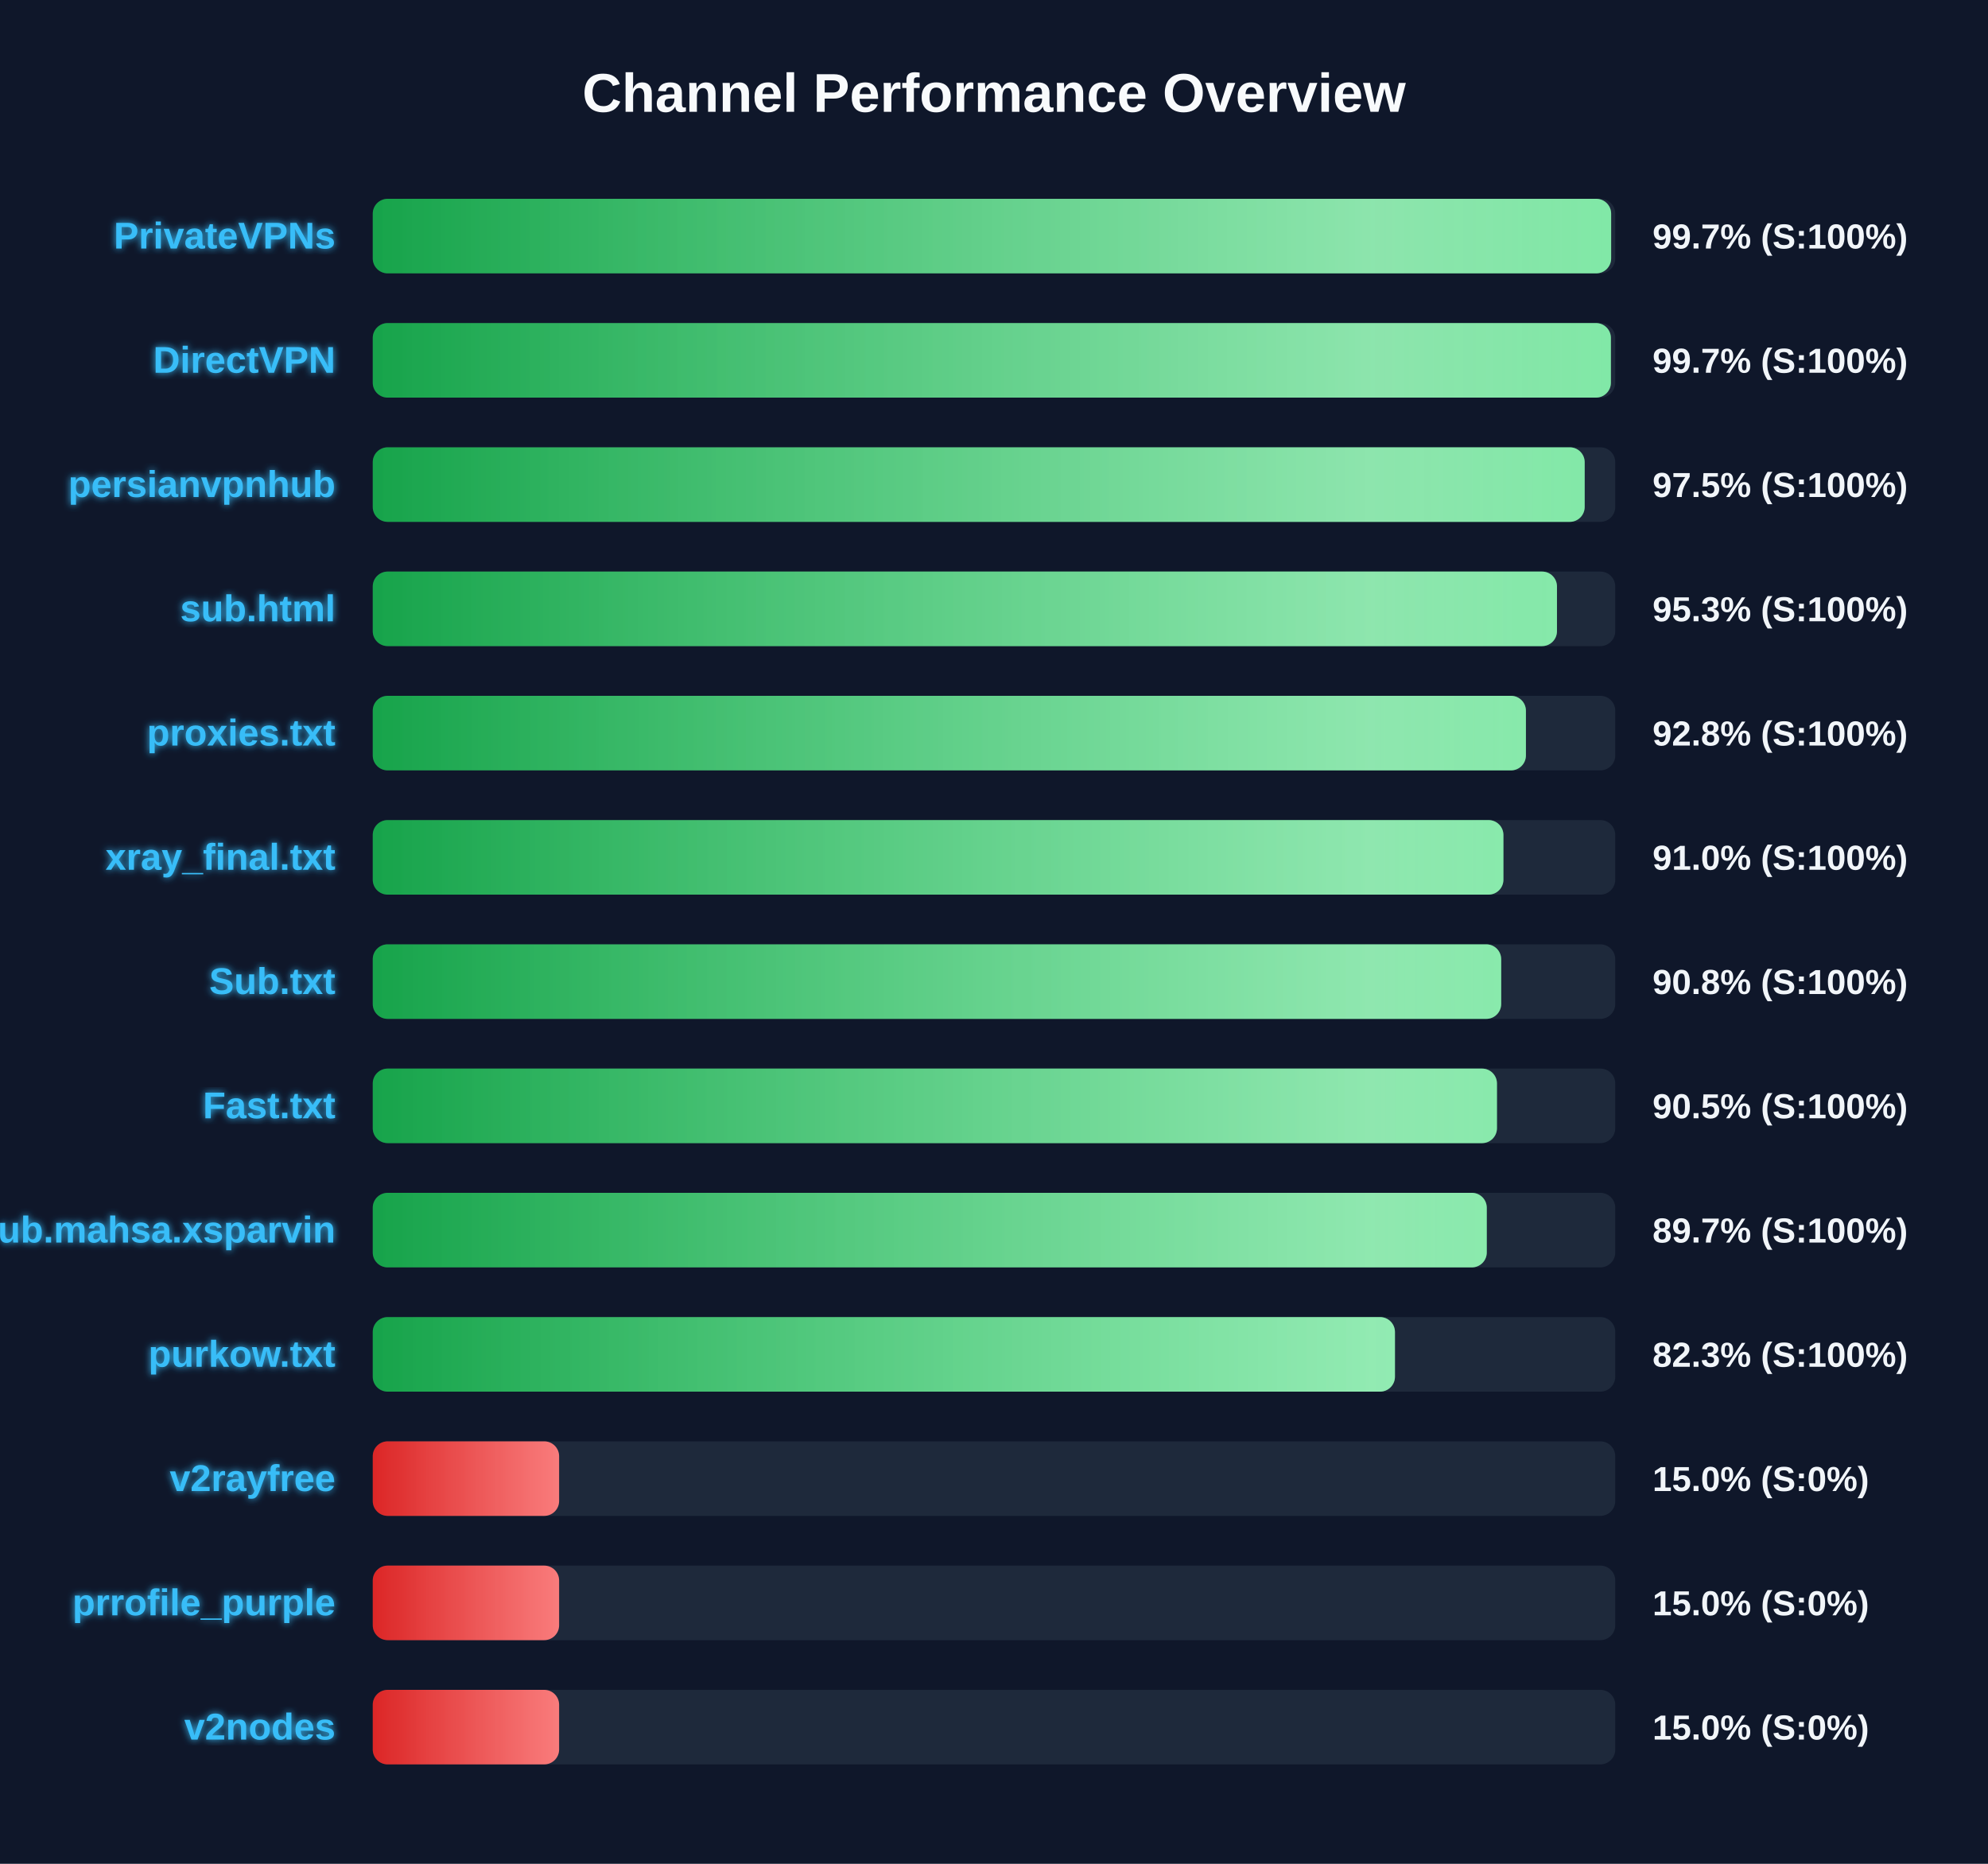
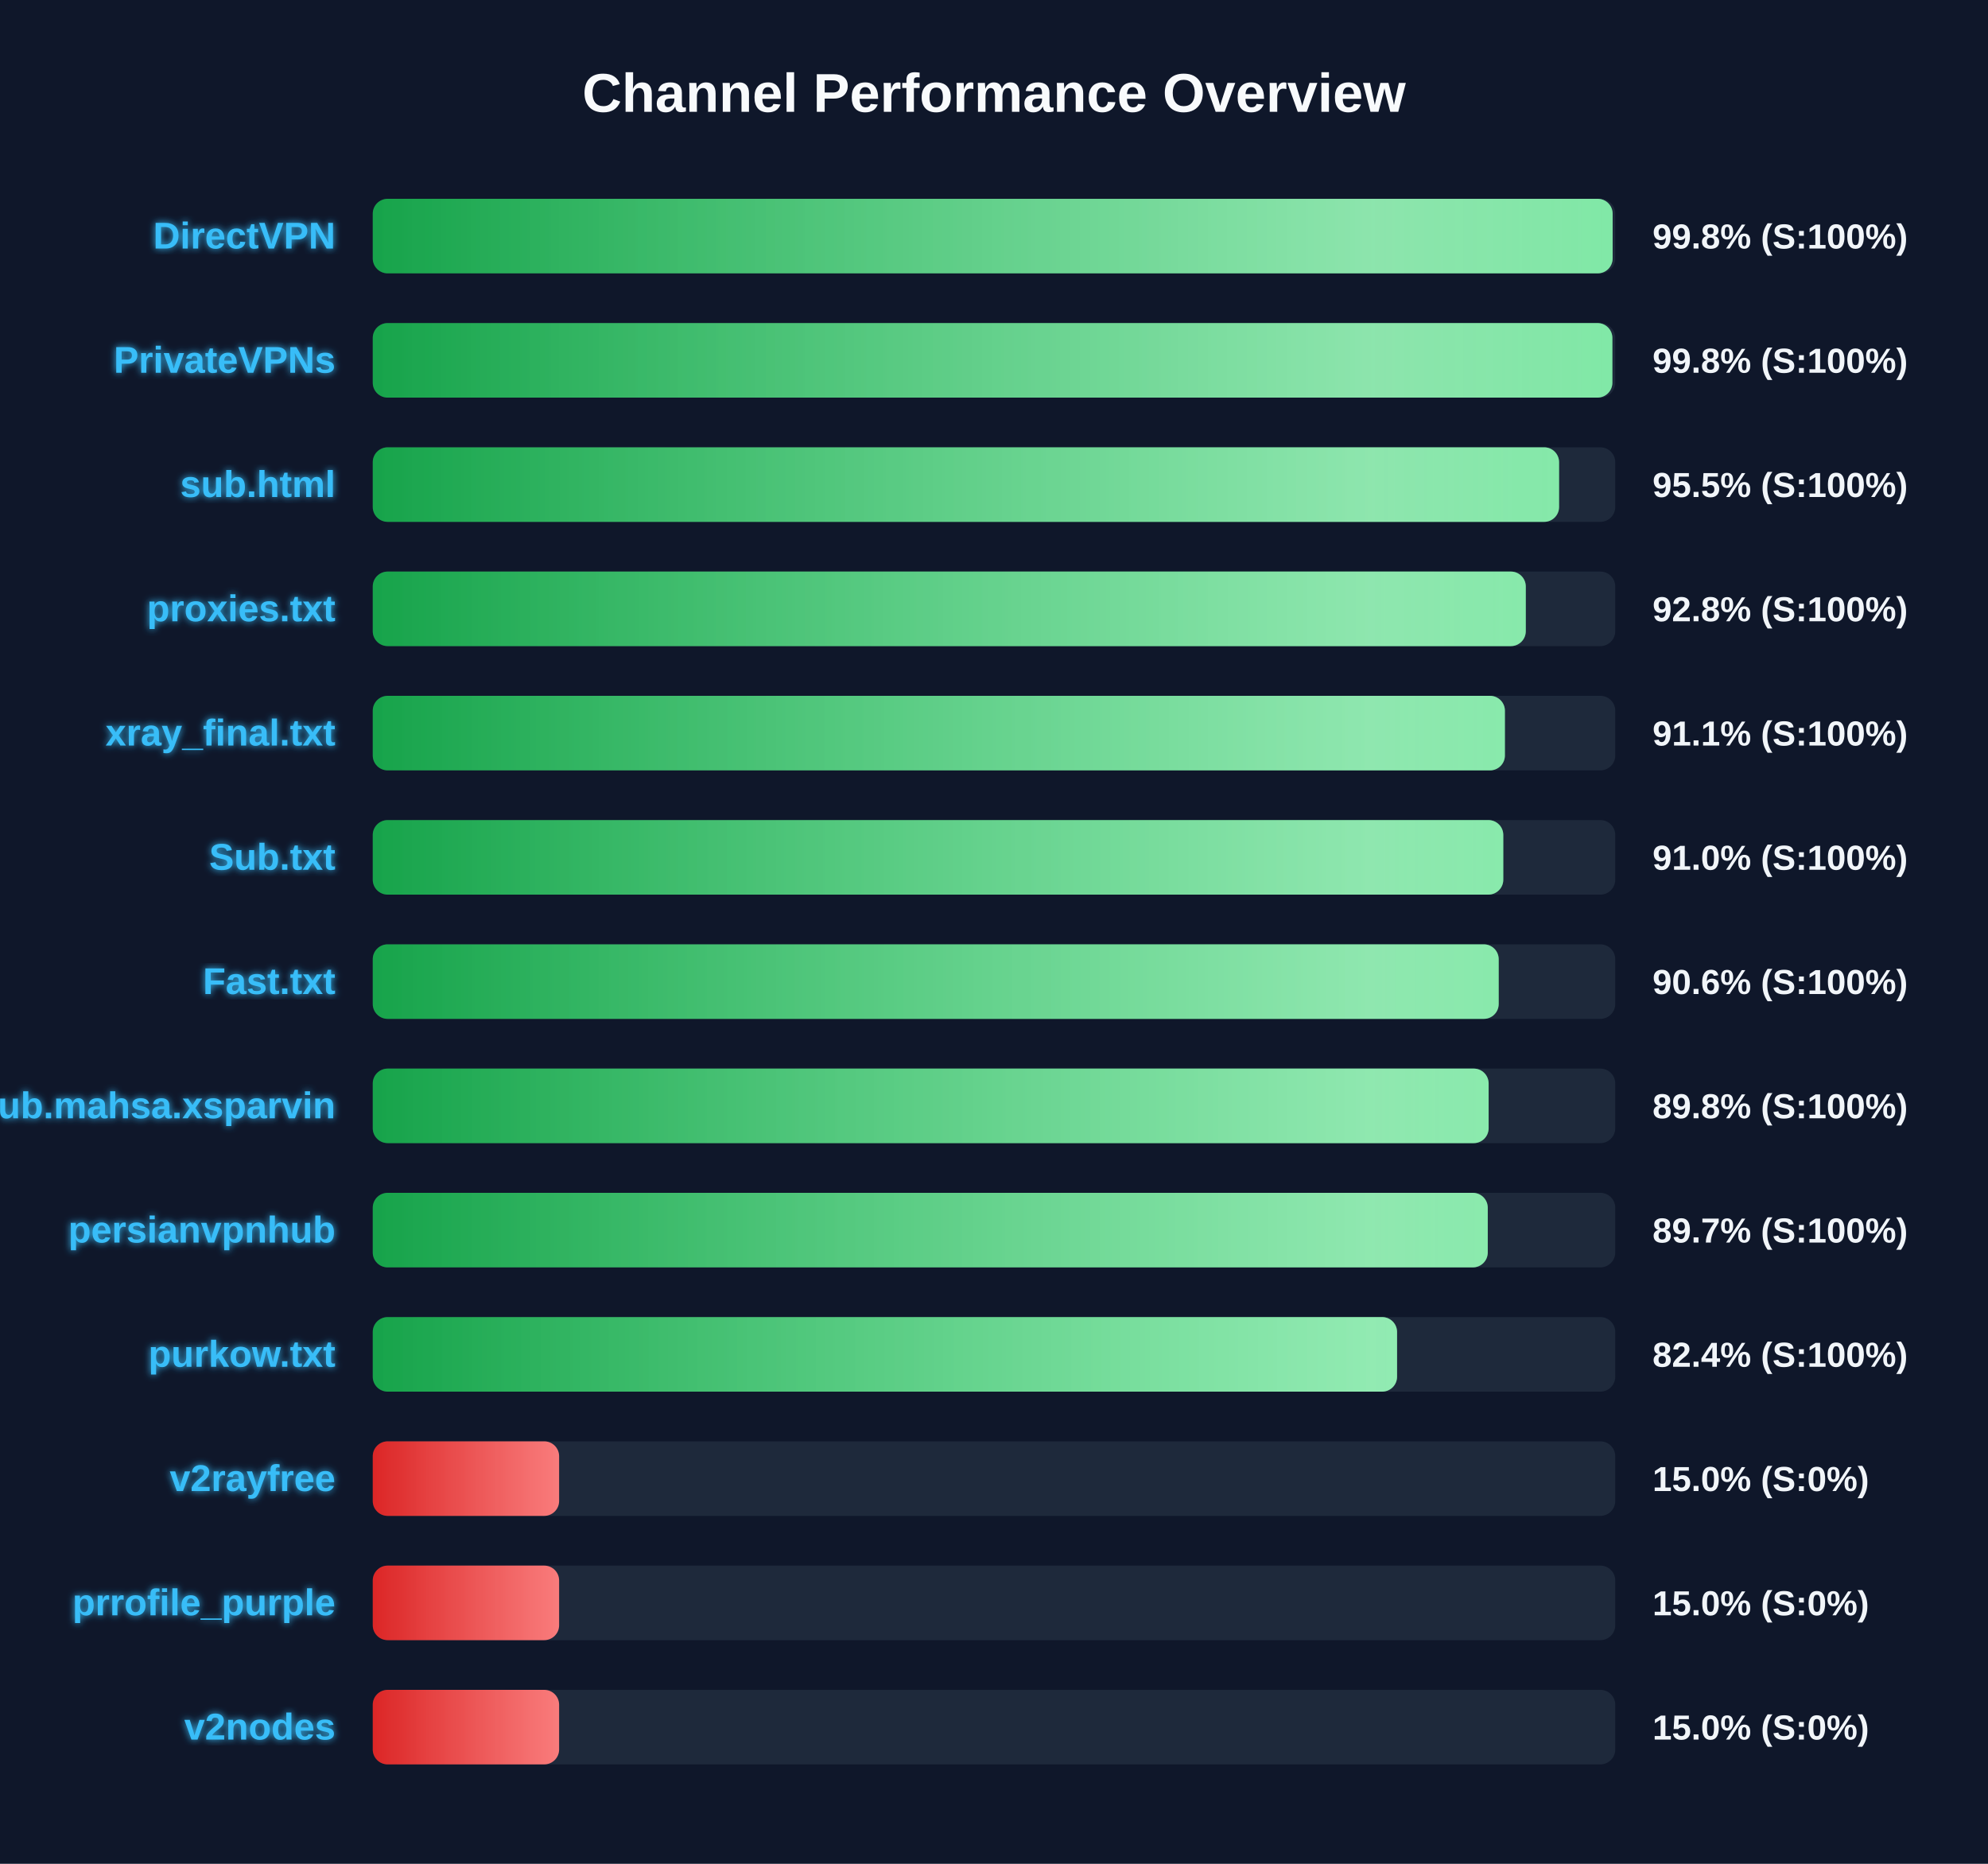
<svg xmlns="http://www.w3.org/2000/svg" width="800" height="750" version="1.1">
  <defs>
    <linearGradient id="grad-green" x1="0%" y1="0%" x2="100%" y2="0%">
      <stop offset="0%" stop-color="#16a34a" />
      <stop offset="100%" stop-color="#4ade80" />
    </linearGradient>
    <linearGradient id="grad-yellow" x1="0%" y1="0%" x2="100%" y2="0%">
      <stop offset="0%" stop-color="#ca8a04" />
      <stop offset="100%" stop-color="#fde047" />
    </linearGradient>
    <linearGradient id="grad-red" x1="0%" y1="0%" x2="100%" y2="0%">
      <stop offset="0%" stop-color="#dc2626" />
      <stop offset="100%" stop-color="#f87171" />
    </linearGradient>
    <linearGradient id="shimmer" x1="0%" y1="0%" x2="100%" y2="0%">
      <stop offset="0%" stop-color="rgba(255,255,255,0)" />
      <stop offset="50%" stop-color="rgba(255,255,255,0.4)" />
      <stop offset="100%" stop-color="rgba(255,255,255,0)" />
    </linearGradient>
    <filter id="glow" x="-20%" y="-20%" width="140%" height="140%">
      <feGaussianBlur stdDeviation="1.5" result="blur" />
      <feComposite in="SourceGraphic" in2="blur" operator="over" />
    </filter>
  </defs>
  <style>
        .bg-rect { fill: #0f172a; }
        .title { font: bold 22px 'Segoe UI', Arial, sans-serif; fill: #f8fafc; }
        .row { font: bold 15px 'Segoe UI', Arial, sans-serif; fill: #38bdf8; filter: url(#glow); }
        .score { font: bold 14px 'Segoe UI', Arial, sans-serif; fill: #f1f5f9; }
        @keyframes shimmer-anim {
            0% { transform: translateX(-100%); }
            100% { transform: translateX(200%); }
        }
        .shimmer-rect {
            animation: shimmer-anim 2.5s infinite linear;
        }
    </style>
  <rect width="100%" height="100%" class="bg-rect" />
  <text x="400" y="45" text-anchor="middle" class="title">Channel Performance Overview</text>
  <rect x="150" y="80" width="500" height="30" fill="#1e293b" rx="6" />
  <clipPath id="clip-0">
-     <rect x="150" y="80" width="498.35" height="30" rx="6" />
+     <rect x="150" y="80" width="498.95" height="30" rx="6" />
  </clipPath>
-   <rect x="150" y="80" width="498.35" height="30" fill="url(#grad-green)" rx="6" />
+   <rect x="150" y="80" width="498.95" height="30" fill="url(#grad-green)" rx="6" />
  <g clip-path="url(#clip-0)">
    <rect x="150" y="80" width="100%" height="30" fill="url(#shimmer)" class="shimmer-rect" />
  </g>
-   <text x="135" y="100" text-anchor="end" class="row">PrivateVPNs</text>
-   <text x="665" y="100" text-anchor="start" class="score">99.7% (S:100%)</text>
+   <text x="135" y="100" text-anchor="end" class="row">DirectVPN</text>
+   <text x="665" y="100" text-anchor="start" class="score">99.8% (S:100%)</text>
  <rect x="150" y="130" width="500" height="30" fill="#1e293b" rx="6" />
  <clipPath id="clip-1">
-     <rect x="150" y="130" width="498.25" height="30" rx="6" />
+     <rect x="150" y="130" width="498.85" height="30" rx="6" />
  </clipPath>
-   <rect x="150" y="130" width="498.25" height="30" fill="url(#grad-green)" rx="6" />
+   <rect x="150" y="130" width="498.85" height="30" fill="url(#grad-green)" rx="6" />
  <g clip-path="url(#clip-1)">
    <rect x="150" y="130" width="100%" height="30" fill="url(#shimmer)" class="shimmer-rect" />
  </g>
-   <text x="135" y="150" text-anchor="end" class="row">DirectVPN</text>
-   <text x="665" y="150" text-anchor="start" class="score">99.7% (S:100%)</text>
+   <text x="135" y="150" text-anchor="end" class="row">PrivateVPNs</text>
+   <text x="665" y="150" text-anchor="start" class="score">99.8% (S:100%)</text>
  <rect x="150" y="180" width="500" height="30" fill="#1e293b" rx="6" />
  <clipPath id="clip-2">
-     <rect x="150" y="180" width="487.7" height="30" rx="6" />
+     <rect x="150" y="180" width="477.4" height="30" rx="6" />
  </clipPath>
-   <rect x="150" y="180" width="487.7" height="30" fill="url(#grad-green)" rx="6" />
+   <rect x="150" y="180" width="477.4" height="30" fill="url(#grad-green)" rx="6" />
  <g clip-path="url(#clip-2)">
    <rect x="150" y="180" width="100%" height="30" fill="url(#shimmer)" class="shimmer-rect" />
  </g>
-   <text x="135" y="200" text-anchor="end" class="row">persianvpnhub</text>
-   <text x="665" y="200" text-anchor="start" class="score">97.5% (S:100%)</text>
+   <text x="135" y="200" text-anchor="end" class="row">sub.html</text>
+   <text x="665" y="200" text-anchor="start" class="score">95.5% (S:100%)</text>
  <rect x="150" y="230" width="500" height="30" fill="#1e293b" rx="6" />
  <clipPath id="clip-3">
-     <rect x="150" y="230" width="476.55" height="30" rx="6" />
+     <rect x="150" y="230" width="464.0" height="30" rx="6" />
  </clipPath>
-   <rect x="150" y="230" width="476.55" height="30" fill="url(#grad-green)" rx="6" />
+   <rect x="150" y="230" width="464.0" height="30" fill="url(#grad-green)" rx="6" />
  <g clip-path="url(#clip-3)">
    <rect x="150" y="230" width="100%" height="30" fill="url(#shimmer)" class="shimmer-rect" />
  </g>
-   <text x="135" y="250" text-anchor="end" class="row">sub.html</text>
-   <text x="665" y="250" text-anchor="start" class="score">95.3% (S:100%)</text>
+   <text x="135" y="250" text-anchor="end" class="row">proxies.txt</text>
+   <text x="665" y="250" text-anchor="start" class="score">92.8% (S:100%)</text>
  <rect x="150" y="280" width="500" height="30" fill="#1e293b" rx="6" />
  <clipPath id="clip-4">
-     <rect x="150" y="280" width="464.05" height="30" rx="6" />
+     <rect x="150" y="280" width="455.6" height="30" rx="6" />
  </clipPath>
-   <rect x="150" y="280" width="464.05" height="30" fill="url(#grad-green)" rx="6" />
+   <rect x="150" y="280" width="455.6" height="30" fill="url(#grad-green)" rx="6" />
  <g clip-path="url(#clip-4)">
    <rect x="150" y="280" width="100%" height="30" fill="url(#shimmer)" class="shimmer-rect" />
  </g>
-   <text x="135" y="300" text-anchor="end" class="row">proxies.txt</text>
-   <text x="665" y="300" text-anchor="start" class="score">92.8% (S:100%)</text>
+   <text x="135" y="300" text-anchor="end" class="row">xray_final.txt</text>
+   <text x="665" y="300" text-anchor="start" class="score">91.1% (S:100%)</text>
  <rect x="150" y="330" width="500" height="30" fill="#1e293b" rx="6" />
  <clipPath id="clip-5">
-     <rect x="150" y="330" width="455.0" height="30" rx="6" />
+     <rect x="150" y="330" width="454.95" height="30" rx="6" />
  </clipPath>
-   <rect x="150" y="330" width="455.0" height="30" fill="url(#grad-green)" rx="6" />
+   <rect x="150" y="330" width="454.95" height="30" fill="url(#grad-green)" rx="6" />
  <g clip-path="url(#clip-5)">
    <rect x="150" y="330" width="100%" height="30" fill="url(#shimmer)" class="shimmer-rect" />
  </g>
-   <text x="135" y="350" text-anchor="end" class="row">xray_final.txt</text>
+   <text x="135" y="350" text-anchor="end" class="row">Sub.txt</text>
  <text x="665" y="350" text-anchor="start" class="score">91.0% (S:100%)</text>
  <rect x="150" y="380" width="500" height="30" fill="#1e293b" rx="6" />
  <clipPath id="clip-6">
-     <rect x="150" y="380" width="454.1" height="30" rx="6" />
+     <rect x="150" y="380" width="453.1" height="30" rx="6" />
  </clipPath>
-   <rect x="150" y="380" width="454.1" height="30" fill="url(#grad-green)" rx="6" />
+   <rect x="150" y="380" width="453.1" height="30" fill="url(#grad-green)" rx="6" />
  <g clip-path="url(#clip-6)">
    <rect x="150" y="380" width="100%" height="30" fill="url(#shimmer)" class="shimmer-rect" />
  </g>
-   <text x="135" y="400" text-anchor="end" class="row">Sub.txt</text>
-   <text x="665" y="400" text-anchor="start" class="score">90.8% (S:100%)</text>
+   <text x="135" y="400" text-anchor="end" class="row">Fast.txt</text>
+   <text x="665" y="400" text-anchor="start" class="score">90.6% (S:100%)</text>
  <rect x="150" y="430" width="500" height="30" fill="#1e293b" rx="6" />
  <clipPath id="clip-7">
-     <rect x="150" y="430" width="452.4" height="30" rx="6" />
+     <rect x="150" y="430" width="449.05" height="30" rx="6" />
  </clipPath>
-   <rect x="150" y="430" width="452.4" height="30" fill="url(#grad-green)" rx="6" />
+   <rect x="150" y="430" width="449.05" height="30" fill="url(#grad-green)" rx="6" />
  <g clip-path="url(#clip-7)">
    <rect x="150" y="430" width="100%" height="30" fill="url(#shimmer)" class="shimmer-rect" />
  </g>
-   <text x="135" y="450" text-anchor="end" class="row">Fast.txt</text>
-   <text x="665" y="450" text-anchor="start" class="score">90.5% (S:100%)</text>
+   <text x="135" y="450" text-anchor="end" class="row">Sub.mahsa.xsparvin</text>
+   <text x="665" y="450" text-anchor="start" class="score">89.8% (S:100%)</text>
  <rect x="150" y="480" width="500" height="30" fill="#1e293b" rx="6" />
  <clipPath id="clip-8">
-     <rect x="150" y="480" width="448.3" height="30" rx="6" />
+     <rect x="150" y="480" width="448.7" height="30" rx="6" />
  </clipPath>
-   <rect x="150" y="480" width="448.3" height="30" fill="url(#grad-green)" rx="6" />
+   <rect x="150" y="480" width="448.7" height="30" fill="url(#grad-green)" rx="6" />
  <g clip-path="url(#clip-8)">
    <rect x="150" y="480" width="100%" height="30" fill="url(#shimmer)" class="shimmer-rect" />
  </g>
-   <text x="135" y="500" text-anchor="end" class="row">Sub.mahsa.xsparvin</text>
+   <text x="135" y="500" text-anchor="end" class="row">persianvpnhub</text>
  <text x="665" y="500" text-anchor="start" class="score">89.7% (S:100%)</text>
  <rect x="150" y="530" width="500" height="30" fill="#1e293b" rx="6" />
  <clipPath id="clip-9">
-     <rect x="150" y="530" width="411.35" height="30" rx="6" />
+     <rect x="150" y="530" width="412.2" height="30" rx="6" />
  </clipPath>
-   <rect x="150" y="530" width="411.35" height="30" fill="url(#grad-green)" rx="6" />
+   <rect x="150" y="530" width="412.2" height="30" fill="url(#grad-green)" rx="6" />
  <g clip-path="url(#clip-9)">
    <rect x="150" y="530" width="100%" height="30" fill="url(#shimmer)" class="shimmer-rect" />
  </g>
  <text x="135" y="550" text-anchor="end" class="row">purkow.txt</text>
-   <text x="665" y="550" text-anchor="start" class="score">82.3% (S:100%)</text>
+   <text x="665" y="550" text-anchor="start" class="score">82.4% (S:100%)</text>
  <rect x="150" y="580" width="500" height="30" fill="#1e293b" rx="6" />
  <clipPath id="clip-10">
    <rect x="150" y="580" width="75.0" height="30" rx="6" />
  </clipPath>
  <rect x="150" y="580" width="75.0" height="30" fill="url(#grad-red)" rx="6" />
  <g clip-path="url(#clip-10)">
    <rect x="150" y="580" width="100%" height="30" fill="url(#shimmer)" class="shimmer-rect" />
  </g>
  <text x="135" y="600" text-anchor="end" class="row">v2rayfree</text>
  <text x="665" y="600" text-anchor="start" class="score">15.0% (S:0%)</text>
  <rect x="150" y="630" width="500" height="30" fill="#1e293b" rx="6" />
  <clipPath id="clip-11">
    <rect x="150" y="630" width="75.0" height="30" rx="6" />
  </clipPath>
  <rect x="150" y="630" width="75.0" height="30" fill="url(#grad-red)" rx="6" />
  <g clip-path="url(#clip-11)">
    <rect x="150" y="630" width="100%" height="30" fill="url(#shimmer)" class="shimmer-rect" />
  </g>
  <text x="135" y="650" text-anchor="end" class="row">prrofile_purple</text>
  <text x="665" y="650" text-anchor="start" class="score">15.0% (S:0%)</text>
  <rect x="150" y="680" width="500" height="30" fill="#1e293b" rx="6" />
  <clipPath id="clip-12">
    <rect x="150" y="680" width="75.0" height="30" rx="6" />
  </clipPath>
  <rect x="150" y="680" width="75.0" height="30" fill="url(#grad-red)" rx="6" />
  <g clip-path="url(#clip-12)">
    <rect x="150" y="680" width="100%" height="30" fill="url(#shimmer)" class="shimmer-rect" />
  </g>
  <text x="135" y="700" text-anchor="end" class="row">v2nodes</text>
  <text x="665" y="700" text-anchor="start" class="score">15.0% (S:0%)</text>
</svg>
